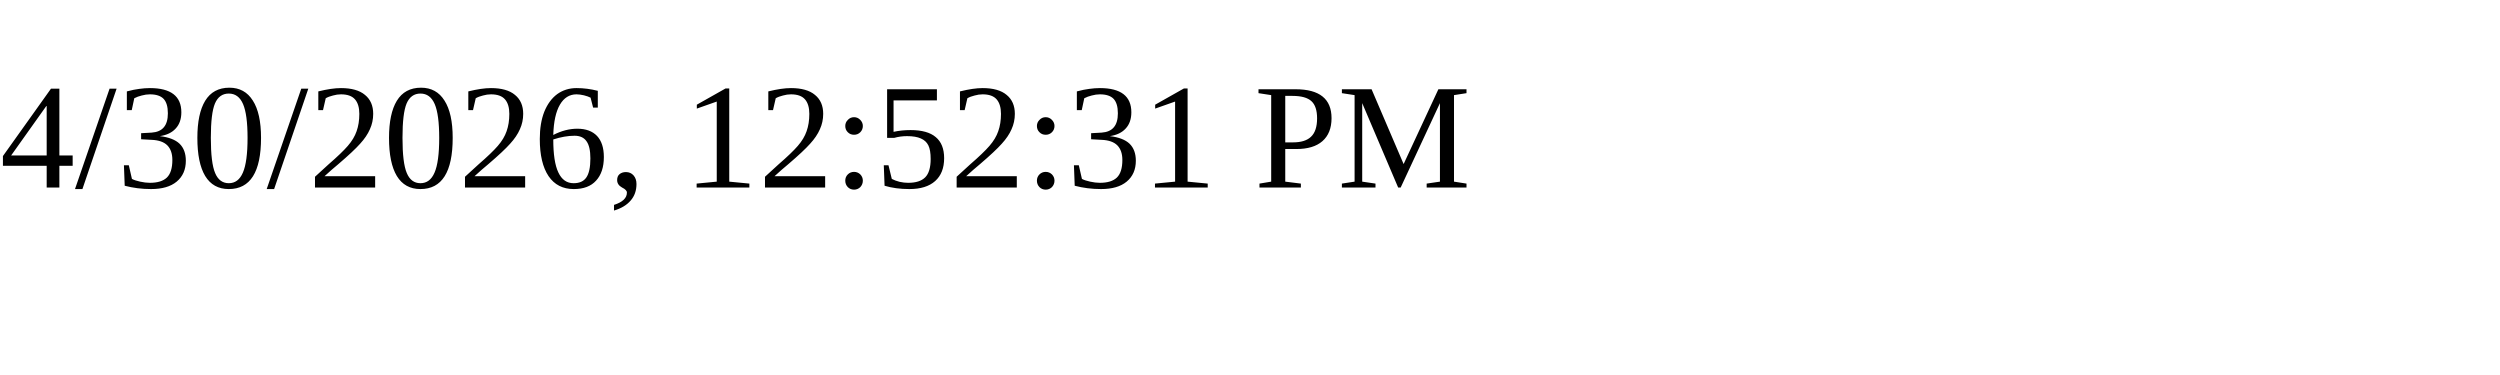
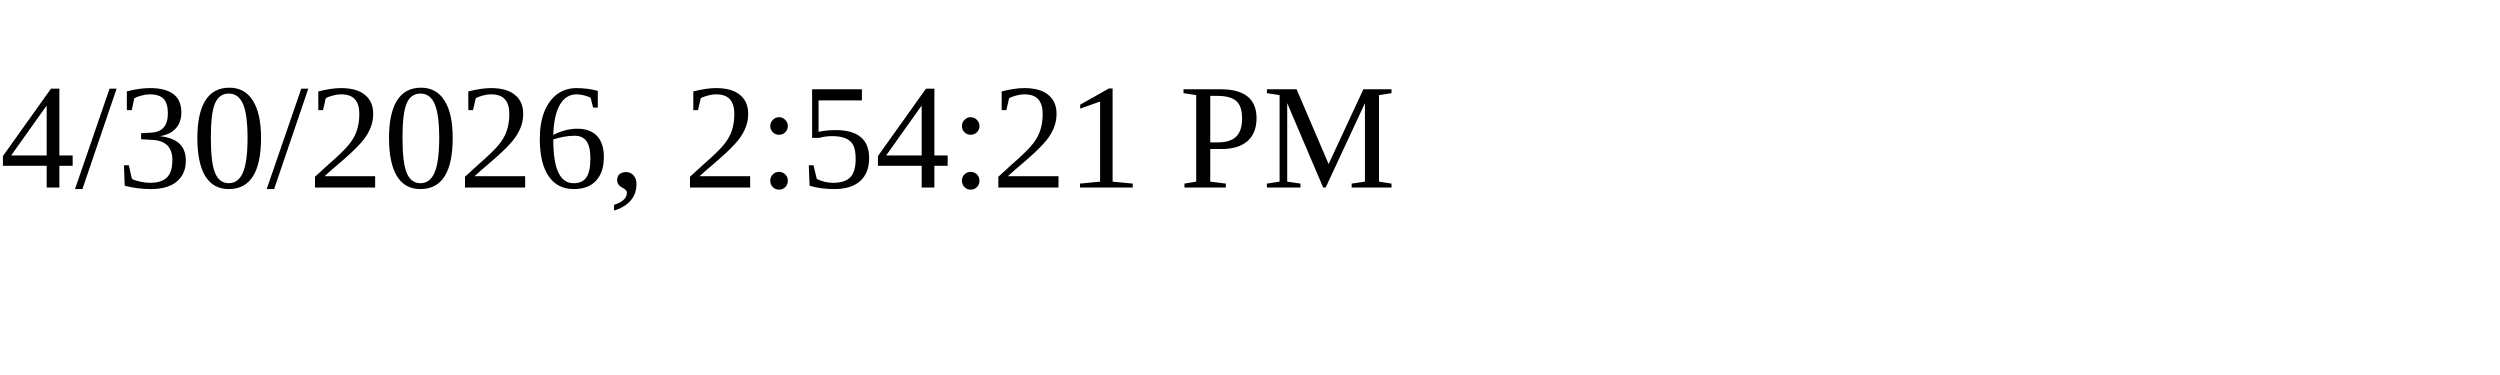
<svg xmlns="http://www.w3.org/2000/svg" height="30" width="200">
-   <text x="0" y="15">4/30/2026, 12:52:31 PM</text>
+   <text x="0" y="15">4/30/2026, 2:54:21 PM</text>
</svg>
